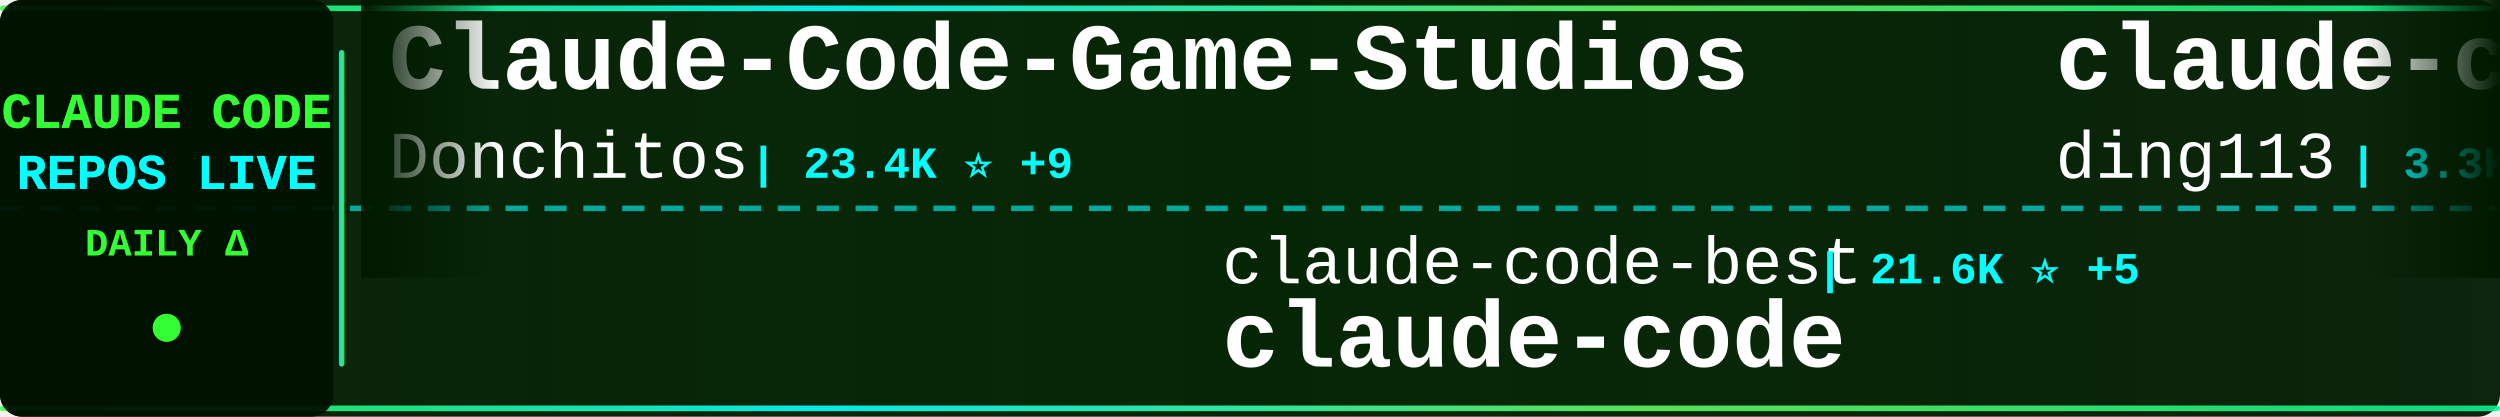
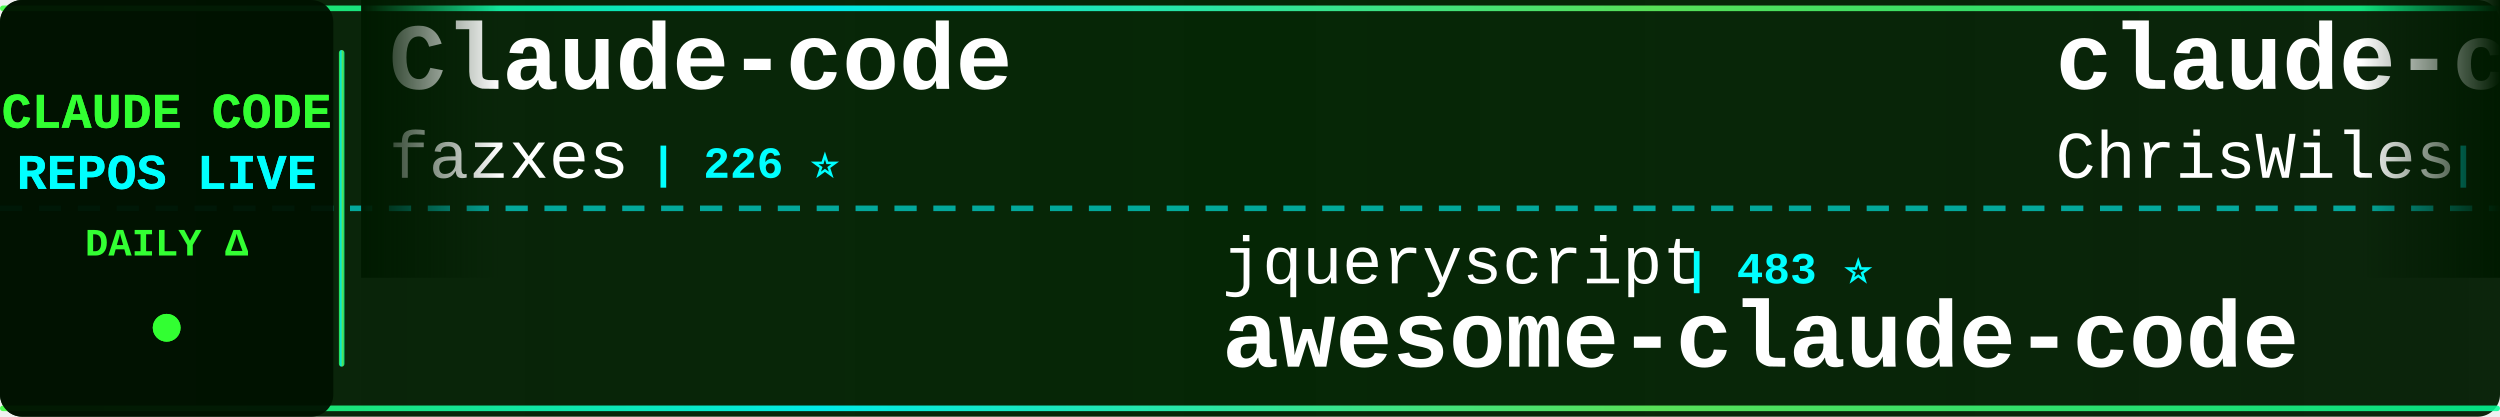
<svg xmlns="http://www.w3.org/2000/svg" width="900" height="150">
  <defs>
    <linearGradient id="tickerBg" x1="0%" y1="0%" x2="100%" y2="0%">
      <stop offset="0%" style="stop-color:#001a00;stop-opacity:0.95" />
      <stop offset="50%" style="stop-color:#002200;stop-opacity:0.98" />
      <stop offset="100%" style="stop-color:#001a00;stop-opacity:0.95" />
    </linearGradient>
    <linearGradient id="borderGrad" x1="0%" y1="0%" x2="100%" y2="0%">
      <stop offset="0%" style="stop-color:#33ff33;stop-opacity:0.85">
        <animate attributeName="stop-opacity" values="0.85;1;0.85" dur="2s" repeatCount="indefinite" />
      </stop>
      <stop offset="33%" style="stop-color:#00ffff;stop-opacity:0.9">
        <animate attributeName="stop-opacity" values="0.9;1;0.9" dur="2.2s" repeatCount="indefinite" />
      </stop>
      <stop offset="66%" style="stop-color:#66ff66;stop-opacity:0.85">
        <animate attributeName="stop-opacity" values="0.85;1;0.85" dur="1.8s" repeatCount="indefinite" />
      </stop>
      <stop offset="100%" style="stop-color:#00ff99;stop-opacity:0.85">
        <animate attributeName="stop-opacity" values="0.85;1;0.85" dur="2s" repeatCount="indefinite" />
      </stop>
    </linearGradient>
    <filter id="textGlow">
      <feGaussianBlur stdDeviation="0.1" result="coloredBlur" />
      <feMerge>
        <feMergeNode in="coloredBlur" />
        <feMergeNode in="SourceGraphic" />
      </feMerge>
    </filter>
    <filter id="metricGlow">
      <feGaussianBlur stdDeviation="0.2" result="coloredBlur" />
      <feMerge>
        <feMergeNode in="coloredBlur" />
        <feMergeNode in="SourceGraphic" />
      </feMerge>
    </filter>
    <linearGradient id="leftFade" x1="0%" y1="0%" x2="100%" y2="0%">
      <stop offset="0%" style="stop-color:#001a00;stop-opacity:1" />
      <stop offset="100%" style="stop-color:#001a00;stop-opacity:0" />
    </linearGradient>
    <linearGradient id="rightFade" x1="0%" y1="0%" x2="100%" y2="0%">
      <stop offset="0%" style="stop-color:#001a00;stop-opacity:0" />
      <stop offset="100%" style="stop-color:#001a00;stop-opacity:1" />
    </linearGradient>
  </defs>
  <rect width="900" height="150" fill="url(#tickerBg)" rx="8" />
  <rect x="0" y="2" width="900" height="2" fill="url(#borderGrad)" rx="1" />
  <rect x="0" y="146" width="900" height="2" fill="url(#borderGrad)" rx="1" />
  <line x1="0" y1="75" x2="900" y2="75" stroke="#00ffff" stroke-width="2" stroke-dasharray="8 6" opacity="0.6" />
  <rect x="0" y="0" width="120" height="150" fill="#001100" opacity="0.95" rx="8" />
  <text x="60" y="46" font-family="'Courier New', monospace" font-size="18" font-weight="bold" fill="#33ff33" text-anchor="middle" filter="url(#textGlow)">
    CLAUDE CODE
  </text>
  <text x="60" y="68" font-family="'Courier New', monospace" font-size="18" font-weight="bold" fill="#00ffff" text-anchor="middle" filter="url(#textGlow)">
    REPOS LIVE
  </text>
  <text x="60" y="92" font-family="'Courier New', monospace" font-size="14" font-weight="bold" fill="#33ff33" text-anchor="middle">
    DAILY Δ
  </text>
  <circle cx="60" cy="118" r="5" fill="#33ff33" filter="url(#metricGlow)">
    <animate attributeName="r" values="4;6;4" dur="1.5s" repeatCount="indefinite" />
    <animate attributeName="opacity" values="0.6;1;0.6" dur="1.5s" repeatCount="indefinite" />
  </circle>
  <rect x="122" y="18" width="2" height="114" fill="url(#borderGrad)" rx="1" />
  <clipPath id="tickerClip">
    <rect x="130" y="0" width="770" height="150" />
  </clipPath>
  <g clip-path="url(#tickerClip)">
    <g id="tickerItems">
      <animateTransform attributeName="transform" attributeType="XML" type="translate" from="0 0" to="-3000 0" dur="54s" repeatCount="indefinite" />
      <g transform="translate(0, 0)">
-         <text x="140" y="32" font-family="'Courier New', monospace" font-size="34" font-weight="bold" fill="#ffffff">Claude-Code-Game-Studios</text>
-         <text x="140" y="64" font-family="'Courier New', monospace" font-size="24" font-weight="normal" fill="#ffffff" opacity="1.0">Donchitos</text>
-         <text x="270" y="64" font-family="'Courier New', monospace" font-size="16" font-weight="bold" fill="#00ffff"> | 23.4K ⭐ +9</text>
+         <text x="140" y="32" font-family="'Courier New', monospace" font-size="34" font-weight="bold" fill="#ffffff">Claude-code</text>
+         <text x="140" y="64" font-family="'Courier New', monospace" font-size="24" font-weight="normal" fill="#ffffff" opacity="1.0">fazxes</text>
+         <text x="234" y="64" font-family="'Courier New', monospace" font-size="16" font-weight="bold" fill="#00ffff"> | 226 ⭐</text>
      </g>
      <g transform="translate(300, 0)">
-         <text x="140" y="102" font-family="'Courier New', monospace" font-size="24" font-weight="normal" fill="#ffffff" opacity="1.0">claude-code-best</text>
-         <text x="354" y="102" font-family="'Courier New', monospace" font-size="16" font-weight="bold" fill="#00ffff"> | 21.6K ⭐ +5</text>
+         <text x="140" y="102" font-family="'Courier New', monospace" font-size="24" font-weight="normal" fill="#ffffff" opacity="1.0">jqueryscript</text>
+         <text x="306" y="102" font-family="'Courier New', monospace" font-size="16" font-weight="bold" fill="#00ffff"> | 483 ⭐</text>
+         <text x="140" y="132" font-family="'Courier New', monospace" font-size="34" font-weight="bold" fill="#ffffff">awesome-claude-code</text>
+       </g>
+       <g transform="translate(600, 0)">
+         <text x="140" y="32" font-family="'Courier New', monospace" font-size="34" font-weight="bold" fill="#ffffff">claude-code-showcase</text>
+         <text x="140" y="64" font-family="'Courier New', monospace" font-size="24" font-weight="normal" fill="#ffffff" opacity="1.0">ChrisWiles</text>
+         <text x="282" y="64" font-family="'Courier New', monospace" font-size="16" font-weight="bold" fill="#00ffff"> | 6.0K ⭐</text>
+       </g>
+       <g transform="translate(900, 0)">
+         <text x="140" y="102" font-family="'Courier New', monospace" font-size="24" font-weight="normal" fill="#ffffff" opacity="1.0">Maciek-roboblog</text>
+         <text x="342" y="102" font-family="'Courier New', monospace" font-size="16" font-weight="bold" fill="#00ffff"> | 8.5K ⭐ +1</text>
+         <text x="140" y="132" font-family="'Courier New', monospace" font-size="34" font-weight="bold" fill="#ffffff">Claude-Code-Usage-Monito...</text>
+       </g>
+       <g transform="translate(1200, 0)">
+         <text x="140" y="32" font-family="'Courier New', monospace" font-size="34" font-weight="bold" fill="#ffffff">claude-code-harness</text>
+         <text x="140" y="64" font-family="'Courier New', monospace" font-size="24" font-weight="normal" fill="#ffffff" opacity="1.0">Chachamaru127</text>
+         <text x="318" y="64" font-family="'Courier New', monospace" font-size="16" font-weight="bold" fill="#00ffff"> | 3.0K ⭐</text>
+       </g>
+       <g transform="translate(1500, 0)">
+         <text x="140" y="102" font-family="'Courier New', monospace" font-size="24" font-weight="normal" fill="#ffffff" opacity="1.0">lowcortisolprogrammer</text>
+         <text x="414" y="102" font-family="'Courier New', monospace" font-size="16" font-weight="bold" fill="#00ffff"> | 172 ⭐</text>
        <text x="140" y="132" font-family="'Courier New', monospace" font-size="34" font-weight="bold" fill="#ffffff">claude-code</text>
      </g>
-       <g transform="translate(600, 0)">
-         <text x="140" y="32" font-family="'Courier New', monospace" font-size="34" font-weight="bold" fill="#ffffff">claude-code-hub</text>
-         <text x="140" y="64" font-family="'Courier New', monospace" font-size="24" font-weight="normal" fill="#ffffff" opacity="1.0">ding113</text>
-         <text x="246" y="64" font-family="'Courier New', monospace" font-size="16" font-weight="bold" fill="#00ffff"> | 3.3K ⭐</text>
-       </g>
-       <g transform="translate(900, 0)">
-         <text x="140" y="102" font-family="'Courier New', monospace" font-size="24" font-weight="normal" fill="#ffffff" opacity="1.0">huangjia2019</text>
-         <text x="306" y="102" font-family="'Courier New', monospace" font-size="16" font-weight="bold" fill="#00ffff"> | 1.0K ⭐ +1</text>
-         <text x="140" y="132" font-family="'Courier New', monospace" font-size="34" font-weight="bold" fill="#ffffff">claude-code-engineering</text>
-       </g>
-       <g transform="translate(1200, 0)">
-         <text x="140" y="32" font-family="'Courier New', monospace" font-size="34" font-weight="bold" fill="#ffffff">skills</text>
-         <text x="140" y="64" font-family="'Courier New', monospace" font-size="24" font-weight="normal" fill="#ffffff" opacity="1.0">anthropics</text>
-         <text x="282" y="64" font-family="'Courier New', monospace" font-size="16" font-weight="bold" fill="#00ffff"> | 164.8K ⭐ +45</text>
-       </g>
-       <g transform="translate(1500, 0)">
-         <text x="140" y="102" font-family="'Courier New', monospace" font-size="24" font-weight="normal" fill="#ffffff" opacity="1.0">LING71671</text>
-         <text x="270" y="102" font-family="'Courier New', monospace" font-size="16" font-weight="bold" fill="#00ffff"> | 929 ⭐</text>
-         <text x="140" y="132" font-family="'Courier New', monospace" font-size="34" font-weight="bold" fill="#ffffff">Open-ClaudeCode</text>
-       </g>
      <g transform="translate(1800, 0)">
-         <text x="140" y="32" font-family="'Courier New', monospace" font-size="34" font-weight="bold" fill="#ffffff">claude-code</text>
-         <text x="140" y="64" font-family="'Courier New', monospace" font-size="24" font-weight="normal" fill="#ffffff" opacity="1.0">freestylefly</text>
-         <text x="306" y="64" font-family="'Courier New', monospace" font-size="16" font-weight="bold" fill="#00ffff"> | 128 ⭐</text>
+         <text x="140" y="32" font-family="'Courier New', monospace" font-size="34" font-weight="bold" fill="#ffffff">sc-claude-code-files</text>
+         <text x="140" y="64" font-family="'Courier New', monospace" font-size="24" font-weight="normal" fill="#ffffff" opacity="1.0">https-deeplearning-ai</text>
+         <text x="414" y="64" font-family="'Courier New', monospace" font-size="16" font-weight="bold" fill="#00ffff"> | 536 ⭐</text>
      </g>
      <g transform="translate(2100, 0)">
-         <text x="140" y="102" font-family="'Courier New', monospace" font-size="24" font-weight="normal" fill="#ffffff" opacity="1.0">huangserva</text>
-         <text x="282" y="102" font-family="'Courier New', monospace" font-size="16" font-weight="bold" fill="#00ffff"> | 621 ⭐</text>
-         <text x="140" y="132" font-family="'Courier New', monospace" font-size="34" font-weight="bold" fill="#ffffff">claude-code-cli</text>
+         <text x="140" y="102" font-family="'Courier New', monospace" font-size="24" font-weight="normal" fill="#ffffff" opacity="1.0">Windy3f3f3f3f</text>
+         <text x="318" y="102" font-family="'Courier New', monospace" font-size="16" font-weight="bold" fill="#00ffff"> | 3.3K ⭐</text>
+         <text x="140" y="132" font-family="'Courier New', monospace" font-size="34" font-weight="bold" fill="#ffffff">how-claude-code-works</text>
      </g>
      <g transform="translate(2400, 0)">
-         <text x="140" y="32" font-family="'Courier New', monospace" font-size="34" font-weight="bold" fill="#ffffff">Claude-Code-Usage-Monito...</text>
-         <text x="140" y="64" font-family="'Courier New', monospace" font-size="24" font-weight="normal" fill="#ffffff" opacity="1.0">Maciek-roboblog</text>
-         <text x="342" y="64" font-family="'Courier New', monospace" font-size="16" font-weight="bold" fill="#00ffff"> | 8.5K ⭐</text>
+         <text x="140" y="32" font-family="'Courier New', monospace" font-size="34" font-weight="bold" fill="#ffffff">claude-code-hooks-master...</text>
+         <text x="140" y="64" font-family="'Courier New', monospace" font-size="24" font-weight="normal" fill="#ffffff" opacity="1.0">disler</text>
+         <text x="234" y="64" font-family="'Courier New', monospace" font-size="16" font-weight="bold" fill="#00ffff"> | 3.9K ⭐ +1</text>
      </g>
      <g transform="translate(2700, 0)">
-         <text x="140" y="102" font-family="'Courier New', monospace" font-size="24" font-weight="normal" fill="#ffffff" opacity="1.0">anthropics</text>
-         <text x="282" y="102" font-family="'Courier New', monospace" font-size="16" font-weight="bold" fill="#00ffff"> | 5.7K ⭐ +4</text>
-         <text x="140" y="132" font-family="'Courier New', monospace" font-size="34" font-weight="bold" fill="#ffffff">claude-code-security-rev...</text>
+         <text x="140" y="102" font-family="'Courier New', monospace" font-size="24" font-weight="normal" fill="#ffffff" opacity="1.0">Piebald-AI</text>
+         <text x="282" y="102" font-family="'Courier New', monospace" font-size="16" font-weight="bold" fill="#00ffff"> | 12.1K ⭐ +3</text>
+         <text x="140" y="132" font-family="'Courier New', monospace" font-size="34" font-weight="bold" fill="#ffffff">claude-code-system-promp...</text>
      </g>
      <g transform="translate(3000, 0)">
-         <text x="140" y="32" font-family="'Courier New', monospace" font-size="34" font-weight="bold" fill="#ffffff">Claude-Code-Game-Studios</text>
-         <text x="140" y="64" font-family="'Courier New', monospace" font-size="24" font-weight="normal" fill="#ffffff" opacity="1.0">Donchitos</text>
-         <text x="270" y="64" font-family="'Courier New', monospace" font-size="16" font-weight="bold" fill="#00ffff"> | 23.4K ⭐ +9</text>
+         <text x="140" y="32" font-family="'Courier New', monospace" font-size="34" font-weight="bold" fill="#ffffff">Claude-code</text>
+         <text x="140" y="64" font-family="'Courier New', monospace" font-size="24" font-weight="normal" fill="#ffffff" opacity="1.0">fazxes</text>
+         <text x="234" y="64" font-family="'Courier New', monospace" font-size="16" font-weight="bold" fill="#00ffff"> | 226 ⭐</text>
      </g>
      <g transform="translate(3300, 0)">
-         <text x="140" y="102" font-family="'Courier New', monospace" font-size="24" font-weight="normal" fill="#ffffff" opacity="1.0">claude-code-best</text>
-         <text x="354" y="102" font-family="'Courier New', monospace" font-size="16" font-weight="bold" fill="#00ffff"> | 21.6K ⭐ +5</text>
-         <text x="140" y="132" font-family="'Courier New', monospace" font-size="34" font-weight="bold" fill="#ffffff">claude-code</text>
+         <text x="140" y="102" font-family="'Courier New', monospace" font-size="24" font-weight="normal" fill="#ffffff" opacity="1.0">jqueryscript</text>
+         <text x="306" y="102" font-family="'Courier New', monospace" font-size="16" font-weight="bold" fill="#00ffff"> | 483 ⭐</text>
+         <text x="140" y="132" font-family="'Courier New', monospace" font-size="34" font-weight="bold" fill="#ffffff">awesome-claude-code</text>
      </g>
      <g transform="translate(3600, 0)">
-         <text x="140" y="32" font-family="'Courier New', monospace" font-size="34" font-weight="bold" fill="#ffffff">claude-code-hub</text>
-         <text x="140" y="64" font-family="'Courier New', monospace" font-size="24" font-weight="normal" fill="#ffffff" opacity="1.0">ding113</text>
-         <text x="246" y="64" font-family="'Courier New', monospace" font-size="16" font-weight="bold" fill="#00ffff"> | 3.3K ⭐</text>
+         <text x="140" y="32" font-family="'Courier New', monospace" font-size="34" font-weight="bold" fill="#ffffff">claude-code-showcase</text>
+         <text x="140" y="64" font-family="'Courier New', monospace" font-size="24" font-weight="normal" fill="#ffffff" opacity="1.0">ChrisWiles</text>
+         <text x="282" y="64" font-family="'Courier New', monospace" font-size="16" font-weight="bold" fill="#00ffff"> | 6.0K ⭐</text>
      </g>
      <g transform="translate(3900, 0)">
-         <text x="140" y="102" font-family="'Courier New', monospace" font-size="24" font-weight="normal" fill="#ffffff" opacity="1.0">huangjia2019</text>
-         <text x="306" y="102" font-family="'Courier New', monospace" font-size="16" font-weight="bold" fill="#00ffff"> | 1.0K ⭐ +1</text>
-         <text x="140" y="132" font-family="'Courier New', monospace" font-size="34" font-weight="bold" fill="#ffffff">claude-code-engineering</text>
+         <text x="140" y="102" font-family="'Courier New', monospace" font-size="24" font-weight="normal" fill="#ffffff" opacity="1.0">Maciek-roboblog</text>
+         <text x="342" y="102" font-family="'Courier New', monospace" font-size="16" font-weight="bold" fill="#00ffff"> | 8.5K ⭐ +1</text>
+         <text x="140" y="132" font-family="'Courier New', monospace" font-size="34" font-weight="bold" fill="#ffffff">Claude-Code-Usage-Monito...</text>
      </g>
    </g>
  </g>
  <rect x="130" y="0" width="50" height="100" fill="url(#leftFade)" />
  <rect x="850" y="0" width="50" height="100" fill="url(#rightFade)" />
</svg>
